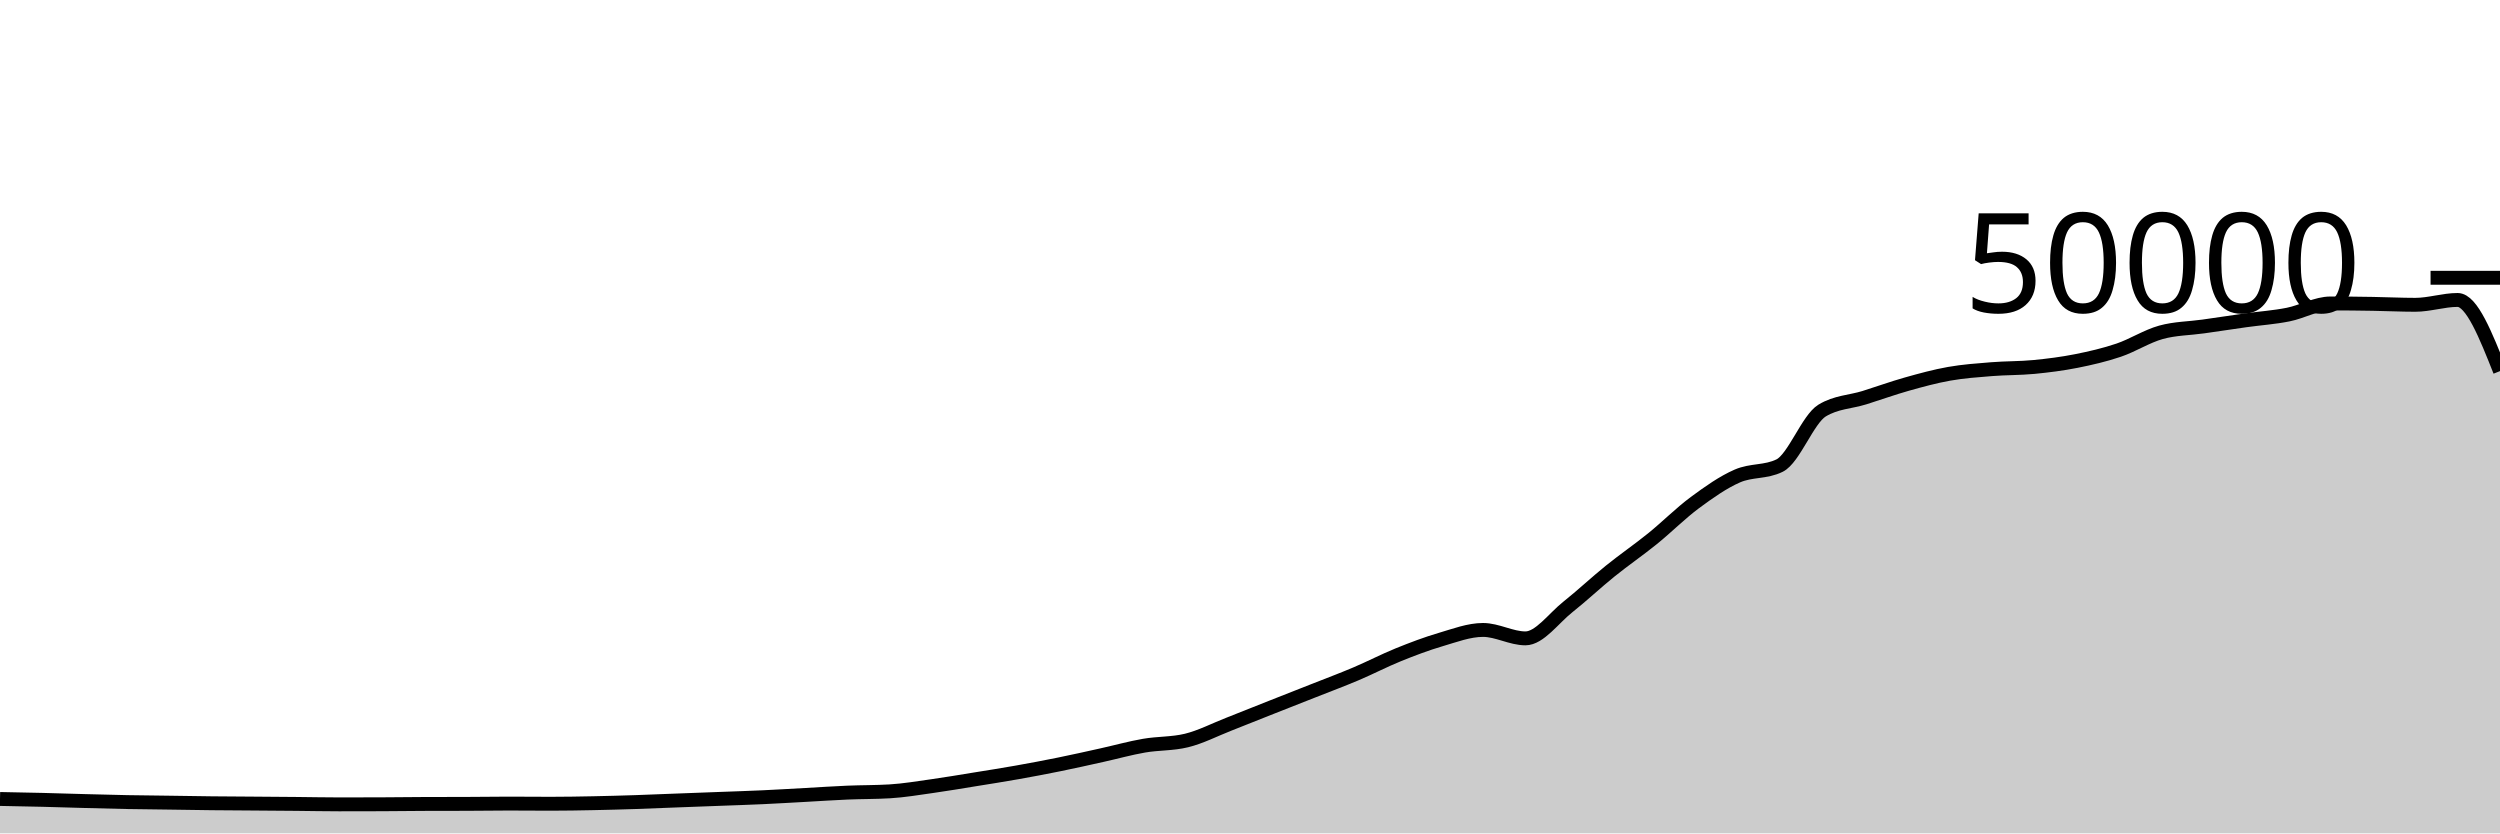
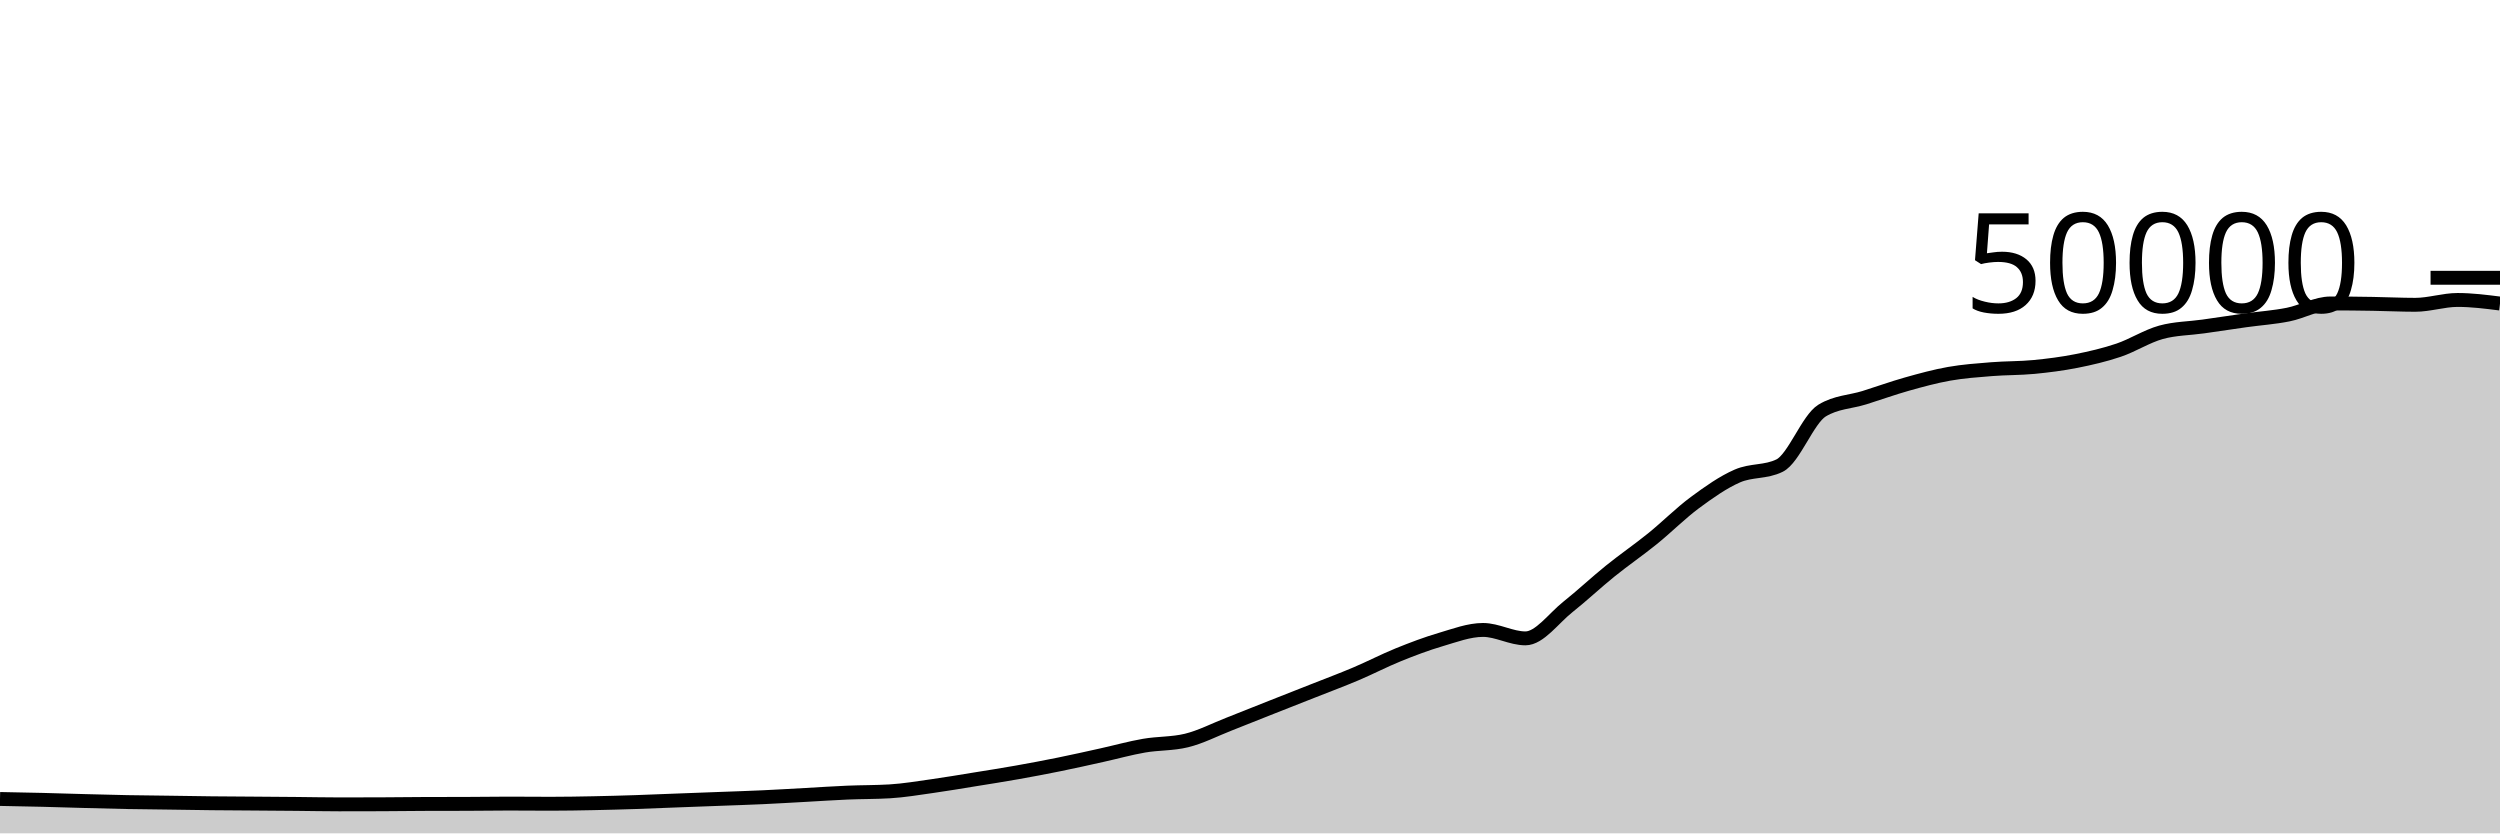
<svg xmlns="http://www.w3.org/2000/svg" viewBox="0 0 180 60">
  <g transform="translate(0,20)">
-     <path class="area" fill="rgba(0, 0, 0, 0.2)" d="M0,37.526C1.017,37.545,2.034,37.564,3.051,37.589C4.068,37.614,5.085,37.648,6.102,37.675C7.119,37.702,8.136,37.73,9.153,37.75C10.169,37.769,11.186,37.777,12.203,37.791C13.22,37.805,14.237,37.824,15.254,37.835C16.271,37.846,17.288,37.85,18.305,37.858C19.322,37.865,20.339,37.872,21.356,37.882C22.373,37.891,23.39,37.914,24.407,37.914C25.424,37.914,26.441,37.912,27.458,37.908C28.475,37.904,29.492,37.889,30.508,37.885C31.525,37.881,32.542,37.883,33.559,37.879C34.576,37.875,35.593,37.858,36.61,37.858C37.627,37.858,38.644,37.87,39.661,37.87C40.678,37.87,41.695,37.851,42.712,37.831C43.729,37.811,44.746,37.782,45.763,37.749C46.78,37.716,47.797,37.671,48.814,37.632C49.831,37.593,50.847,37.556,51.864,37.518C52.881,37.479,53.898,37.448,54.915,37.401C55.932,37.354,56.949,37.292,57.966,37.237C58.983,37.181,60,37.111,61.017,37.068C62.034,37.025,63.051,37.038,64.068,36.977C65.085,36.916,66.102,36.743,67.119,36.6C68.136,36.457,69.153,36.283,70.169,36.118C71.186,35.954,72.203,35.795,73.22,35.614C74.237,35.434,75.254,35.242,76.271,35.035C77.288,34.829,78.305,34.599,79.322,34.374C80.339,34.15,81.356,33.864,82.373,33.688C83.39,33.512,84.407,33.564,85.424,33.317C86.441,33.069,87.458,32.541,88.475,32.143C89.492,31.746,90.508,31.334,91.525,30.932C92.542,30.53,93.559,30.132,94.576,29.73C95.593,29.327,96.61,28.949,97.627,28.518C98.644,28.087,99.661,27.556,100.678,27.144C101.695,26.732,102.712,26.346,103.729,26.048C104.746,25.75,105.763,25.356,106.78,25.356C107.797,25.356,108.814,25.963,109.831,25.963C110.847,25.963,111.864,24.512,112.881,23.705C113.898,22.898,114.915,21.94,115.932,21.12C116.949,20.3,117.966,19.606,118.983,18.784C120,17.962,121.017,16.938,122.034,16.186C123.051,15.435,124.068,14.717,125.085,14.273C126.102,13.828,127.119,14.022,128.136,13.519C129.153,13.017,130.169,10.184,131.186,9.563C132.203,8.942,133.22,8.949,134.237,8.632C135.254,8.315,136.271,7.945,137.288,7.658C138.305,7.372,139.322,7.093,140.339,6.913C141.356,6.733,142.373,6.662,143.39,6.58C144.407,6.498,145.424,6.519,146.441,6.422C147.458,6.324,148.475,6.194,149.492,5.993C150.508,5.791,151.525,5.557,152.542,5.213C153.559,4.868,154.576,4.207,155.593,3.926C156.61,3.645,157.627,3.649,158.644,3.505C159.661,3.361,160.678,3.205,161.695,3.062C162.712,2.92,163.729,2.853,164.746,2.65C165.763,2.448,166.78,1.849,167.797,1.849C168.814,1.849,169.831,1.861,170.847,1.878C171.864,1.894,172.881,1.946,173.898,1.946C174.915,1.946,175.932,1.597,176.949,1.597C177.966,1.597,178.983,4.158,180,6.72L180,40C178.983,40,177.966,40,176.949,40C175.932,40,174.915,40,173.898,40C172.881,40,171.864,40,170.847,40C169.831,40,168.814,40,167.797,40C166.78,40,165.763,40,164.746,40C163.729,40,162.712,40,161.695,40C160.678,40,159.661,40,158.644,40C157.627,40,156.61,40,155.593,40C154.576,40,153.559,40,152.542,40C151.525,40,150.508,40,149.492,40C148.475,40,147.458,40,146.441,40C145.424,40,144.407,40,143.39,40C142.373,40,141.356,40,140.339,40C139.322,40,138.305,40,137.288,40C136.271,40,135.254,40,134.237,40C133.22,40,132.203,40,131.186,40C130.169,40,129.153,40,128.136,40C127.119,40,126.102,40,125.085,40C124.068,40,123.051,40,122.034,40C121.017,40,120,40,118.983,40C117.966,40,116.949,40,115.932,40C114.915,40,113.898,40,112.881,40C111.864,40,110.847,40,109.831,40C108.814,40,107.797,40,106.78,40C105.763,40,104.746,40,103.729,40C102.712,40,101.695,40,100.678,40C99.661,40,98.644,40,97.627,40C96.61,40,95.593,40,94.576,40C93.559,40,92.542,40,91.525,40C90.508,40,89.492,40,88.475,40C87.458,40,86.441,40,85.424,40C84.407,40,83.39,40,82.373,40C81.356,40,80.339,40,79.322,40C78.305,40,77.288,40,76.271,40C75.254,40,74.237,40,73.22,40C72.203,40,71.186,40,70.169,40C69.153,40,68.136,40,67.119,40C66.102,40,65.085,40,64.068,40C63.051,40,62.034,40,61.017,40C60,40,58.983,40,57.966,40C56.949,40,55.932,40,54.915,40C53.898,40,52.881,40,51.864,40C50.847,40,49.831,40,48.814,40C47.797,40,46.78,40,45.763,40C44.746,40,43.729,40,42.712,40C41.695,40,40.678,40,39.661,40C38.644,40,37.627,40,36.61,40C35.593,40,34.576,40,33.559,40C32.542,40,31.525,40,30.508,40C29.492,40,28.475,40,27.458,40C26.441,40,25.424,40,24.407,40C23.39,40,22.373,40,21.356,40C20.339,40,19.322,40,18.305,40C17.288,40,16.271,40,15.254,40C14.237,40,13.22,40,12.203,40C11.186,40,10.169,40,9.153,40C8.136,40,7.119,40,6.102,40C5.085,40,4.068,40,3.051,40C2.034,40,1.017,40,0,40Z" />
-     <path class="line" stroke="black" fill="none" d="M0,37.526C1.017,37.545,2.034,37.564,3.051,37.589C4.068,37.614,5.085,37.648,6.102,37.675C7.119,37.702,8.136,37.73,9.153,37.75C10.169,37.769,11.186,37.777,12.203,37.791C13.22,37.805,14.237,37.824,15.254,37.835C16.271,37.846,17.288,37.85,18.305,37.858C19.322,37.865,20.339,37.872,21.356,37.882C22.373,37.891,23.39,37.914,24.407,37.914C25.424,37.914,26.441,37.912,27.458,37.908C28.475,37.904,29.492,37.889,30.508,37.885C31.525,37.881,32.542,37.883,33.559,37.879C34.576,37.875,35.593,37.858,36.61,37.858C37.627,37.858,38.644,37.87,39.661,37.87C40.678,37.87,41.695,37.851,42.712,37.831C43.729,37.811,44.746,37.782,45.763,37.749C46.78,37.716,47.797,37.671,48.814,37.632C49.831,37.593,50.847,37.556,51.864,37.518C52.881,37.479,53.898,37.448,54.915,37.401C55.932,37.354,56.949,37.292,57.966,37.237C58.983,37.181,60,37.111,61.017,37.068C62.034,37.025,63.051,37.038,64.068,36.977C65.085,36.916,66.102,36.743,67.119,36.6C68.136,36.457,69.153,36.283,70.169,36.118C71.186,35.954,72.203,35.795,73.22,35.614C74.237,35.434,75.254,35.242,76.271,35.035C77.288,34.829,78.305,34.599,79.322,34.374C80.339,34.15,81.356,33.864,82.373,33.688C83.39,33.512,84.407,33.564,85.424,33.317C86.441,33.069,87.458,32.541,88.475,32.143C89.492,31.746,90.508,31.334,91.525,30.932C92.542,30.53,93.559,30.132,94.576,29.73C95.593,29.327,96.61,28.949,97.627,28.518C98.644,28.087,99.661,27.556,100.678,27.144C101.695,26.732,102.712,26.346,103.729,26.048C104.746,25.75,105.763,25.356,106.78,25.356C107.797,25.356,108.814,25.963,109.831,25.963C110.847,25.963,111.864,24.512,112.881,23.705C113.898,22.898,114.915,21.94,115.932,21.12C116.949,20.3,117.966,19.606,118.983,18.784C120,17.962,121.017,16.938,122.034,16.186C123.051,15.435,124.068,14.717,125.085,14.273C126.102,13.828,127.119,14.022,128.136,13.519C129.153,13.017,130.169,10.184,131.186,9.563C132.203,8.942,133.22,8.949,134.237,8.632C135.254,8.315,136.271,7.945,137.288,7.658C138.305,7.372,139.322,7.093,140.339,6.913C141.356,6.733,142.373,6.662,143.39,6.58C144.407,6.498,145.424,6.519,146.441,6.422C147.458,6.324,148.475,6.194,149.492,5.993C150.508,5.791,151.525,5.557,152.542,5.213C153.559,4.868,154.576,4.207,155.593,3.926C156.61,3.645,157.627,3.649,158.644,3.505C159.661,3.361,160.678,3.205,161.695,3.062C162.712,2.92,163.729,2.853,164.746,2.65C165.763,2.448,166.78,1.849,167.797,1.849C168.814,1.849,169.831,1.861,170.847,1.878C171.864,1.894,172.881,1.946,173.898,1.946C174.915,1.946,175.932,1.597,176.949,1.597C177.966,1.597,178.983,4.158,180,6.72" />
+     <path class="area" fill="rgba(0, 0, 0, 0.2)" d="M0,37.526C1.017,37.545,2.034,37.564,3.051,37.589C4.068,37.614,5.085,37.648,6.102,37.675C7.119,37.702,8.136,37.73,9.153,37.75C10.169,37.769,11.186,37.777,12.203,37.791C13.22,37.805,14.237,37.824,15.254,37.835C16.271,37.846,17.288,37.85,18.305,37.858C19.322,37.865,20.339,37.872,21.356,37.882C22.373,37.891,23.39,37.914,24.407,37.914C25.424,37.914,26.441,37.912,27.458,37.908C28.475,37.904,29.492,37.889,30.508,37.885C31.525,37.881,32.542,37.883,33.559,37.879C34.576,37.875,35.593,37.858,36.61,37.858C37.627,37.858,38.644,37.87,39.661,37.87C40.678,37.87,41.695,37.851,42.712,37.831C43.729,37.811,44.746,37.782,45.763,37.749C46.78,37.716,47.797,37.671,48.814,37.632C49.831,37.593,50.847,37.556,51.864,37.518C52.881,37.479,53.898,37.448,54.915,37.401C55.932,37.354,56.949,37.292,57.966,37.237C58.983,37.181,60,37.111,61.017,37.068C62.034,37.025,63.051,37.038,64.068,36.977C65.085,36.916,66.102,36.743,67.119,36.6C68.136,36.457,69.153,36.283,70.169,36.118C71.186,35.954,72.203,35.795,73.22,35.614C74.237,35.434,75.254,35.242,76.271,35.035C77.288,34.829,78.305,34.599,79.322,34.374C80.339,34.15,81.356,33.864,82.373,33.688C83.39,33.512,84.407,33.564,85.424,33.317C86.441,33.069,87.458,32.541,88.475,32.143C89.492,31.746,90.508,31.334,91.525,30.932C92.542,30.53,93.559,30.132,94.576,29.73C95.593,29.327,96.61,28.949,97.627,28.518C98.644,28.087,99.661,27.556,100.678,27.144C101.695,26.732,102.712,26.346,103.729,26.048C104.746,25.75,105.763,25.356,106.78,25.356C107.797,25.356,108.814,25.963,109.831,25.963C110.847,25.963,111.864,24.512,112.881,23.705C113.898,22.898,114.915,21.94,115.932,21.12C116.949,20.3,117.966,19.606,118.983,18.784C120,17.962,121.017,16.938,122.034,16.186C123.051,15.435,124.068,14.717,125.085,14.273C126.102,13.828,127.119,14.022,128.136,13.519C129.153,13.017,130.169,10.184,131.186,9.563C132.203,8.942,133.22,8.949,134.237,8.632C135.254,8.315,136.271,7.945,137.288,7.658C138.305,7.372,139.322,7.093,140.339,6.913C141.356,6.733,142.373,6.662,143.39,6.58C144.407,6.498,145.424,6.519,146.441,6.422C147.458,6.324,148.475,6.194,149.492,5.993C150.508,5.791,151.525,5.557,152.542,5.213C153.559,4.868,154.576,4.207,155.593,3.926C156.61,3.645,157.627,3.649,158.644,3.505C159.661,3.361,160.678,3.205,161.695,3.062C162.712,2.92,163.729,2.853,164.746,2.65C165.763,2.448,166.78,1.849,167.797,1.849C168.814,1.849,169.831,1.861,170.847,1.878C171.864,1.894,172.881,1.946,173.898,1.946C174.915,1.946,175.932,1.597,176.949,1.597C177.966,1.597,178.983,1.726,180,1.855L180,40C178.983,40,177.966,40,176.949,40C175.932,40,174.915,40,173.898,40C172.881,40,171.864,40,170.847,40C169.831,40,168.814,40,167.797,40C166.78,40,165.763,40,164.746,40C163.729,40,162.712,40,161.695,40C160.678,40,159.661,40,158.644,40C157.627,40,156.61,40,155.593,40C154.576,40,153.559,40,152.542,40C151.525,40,150.508,40,149.492,40C148.475,40,147.458,40,146.441,40C145.424,40,144.407,40,143.39,40C142.373,40,141.356,40,140.339,40C139.322,40,138.305,40,137.288,40C136.271,40,135.254,40,134.237,40C133.22,40,132.203,40,131.186,40C130.169,40,129.153,40,128.136,40C127.119,40,126.102,40,125.085,40C124.068,40,123.051,40,122.034,40C121.017,40,120,40,118.983,40C117.966,40,116.949,40,115.932,40C114.915,40,113.898,40,112.881,40C111.864,40,110.847,40,109.831,40C108.814,40,107.797,40,106.78,40C105.763,40,104.746,40,103.729,40C102.712,40,101.695,40,100.678,40C99.661,40,98.644,40,97.627,40C96.61,40,95.593,40,94.576,40C93.559,40,92.542,40,91.525,40C90.508,40,89.492,40,88.475,40C87.458,40,86.441,40,85.424,40C84.407,40,83.39,40,82.373,40C81.356,40,80.339,40,79.322,40C78.305,40,77.288,40,76.271,40C75.254,40,74.237,40,73.22,40C72.203,40,71.186,40,70.169,40C69.153,40,68.136,40,67.119,40C66.102,40,65.085,40,64.068,40C63.051,40,62.034,40,61.017,40C60,40,58.983,40,57.966,40C56.949,40,55.932,40,54.915,40C53.898,40,52.881,40,51.864,40C50.847,40,49.831,40,48.814,40C47.797,40,46.78,40,45.763,40C44.746,40,43.729,40,42.712,40C41.695,40,40.678,40,39.661,40C38.644,40,37.627,40,36.61,40C35.593,40,34.576,40,33.559,40C32.542,40,31.525,40,30.508,40C29.492,40,28.475,40,27.458,40C26.441,40,25.424,40,24.407,40C23.39,40,22.373,40,21.356,40C20.339,40,19.322,40,18.305,40C17.288,40,16.271,40,15.254,40C14.237,40,13.22,40,12.203,40C11.186,40,10.169,40,9.153,40C8.136,40,7.119,40,6.102,40C5.085,40,4.068,40,3.051,40C2.034,40,1.017,40,0,40Z" />
+     <path class="line" stroke="black" fill="none" d="M0,37.526C1.017,37.545,2.034,37.564,3.051,37.589C4.068,37.614,5.085,37.648,6.102,37.675C7.119,37.702,8.136,37.73,9.153,37.75C10.169,37.769,11.186,37.777,12.203,37.791C13.22,37.805,14.237,37.824,15.254,37.835C16.271,37.846,17.288,37.85,18.305,37.858C19.322,37.865,20.339,37.872,21.356,37.882C22.373,37.891,23.39,37.914,24.407,37.914C25.424,37.914,26.441,37.912,27.458,37.908C28.475,37.904,29.492,37.889,30.508,37.885C31.525,37.881,32.542,37.883,33.559,37.879C34.576,37.875,35.593,37.858,36.61,37.858C37.627,37.858,38.644,37.87,39.661,37.87C40.678,37.87,41.695,37.851,42.712,37.831C43.729,37.811,44.746,37.782,45.763,37.749C46.78,37.716,47.797,37.671,48.814,37.632C49.831,37.593,50.847,37.556,51.864,37.518C52.881,37.479,53.898,37.448,54.915,37.401C55.932,37.354,56.949,37.292,57.966,37.237C58.983,37.181,60,37.111,61.017,37.068C62.034,37.025,63.051,37.038,64.068,36.977C65.085,36.916,66.102,36.743,67.119,36.6C68.136,36.457,69.153,36.283,70.169,36.118C71.186,35.954,72.203,35.795,73.22,35.614C74.237,35.434,75.254,35.242,76.271,35.035C77.288,34.829,78.305,34.599,79.322,34.374C80.339,34.15,81.356,33.864,82.373,33.688C83.39,33.512,84.407,33.564,85.424,33.317C86.441,33.069,87.458,32.541,88.475,32.143C89.492,31.746,90.508,31.334,91.525,30.932C92.542,30.53,93.559,30.132,94.576,29.73C95.593,29.327,96.61,28.949,97.627,28.518C98.644,28.087,99.661,27.556,100.678,27.144C101.695,26.732,102.712,26.346,103.729,26.048C104.746,25.75,105.763,25.356,106.78,25.356C107.797,25.356,108.814,25.963,109.831,25.963C110.847,25.963,111.864,24.512,112.881,23.705C113.898,22.898,114.915,21.94,115.932,21.12C116.949,20.3,117.966,19.606,118.983,18.784C120,17.962,121.017,16.938,122.034,16.186C123.051,15.435,124.068,14.717,125.085,14.273C126.102,13.828,127.119,14.022,128.136,13.519C129.153,13.017,130.169,10.184,131.186,9.563C132.203,8.942,133.22,8.949,134.237,8.632C135.254,8.315,136.271,7.945,137.288,7.658C138.305,7.372,139.322,7.093,140.339,6.913C141.356,6.733,142.373,6.662,143.39,6.58C144.407,6.498,145.424,6.519,146.441,6.422C147.458,6.324,148.475,6.194,149.492,5.993C150.508,5.791,151.525,5.557,152.542,5.213C153.559,4.868,154.576,4.207,155.593,3.926C156.61,3.645,157.627,3.649,158.644,3.505C159.661,3.361,160.678,3.205,161.695,3.062C162.712,2.92,163.729,2.853,164.746,2.65C165.763,2.448,166.78,1.849,167.797,1.849C168.814,1.849,169.831,1.861,170.847,1.878C171.864,1.894,172.881,1.946,173.898,1.946C174.915,1.946,175.932,1.597,176.949,1.597C177.966,1.597,178.983,1.726,180,1.855" />
    <path class="axis-ceiling" stroke-width="1" stroke="black" fill="none" d="M175,0L180,0" />
    <text class="axis-ceiling-label" font-family="sans-serif" text-anchor="end" font-size="10px" x="170" y="2.5">50000</text>
  </g>
</svg>
